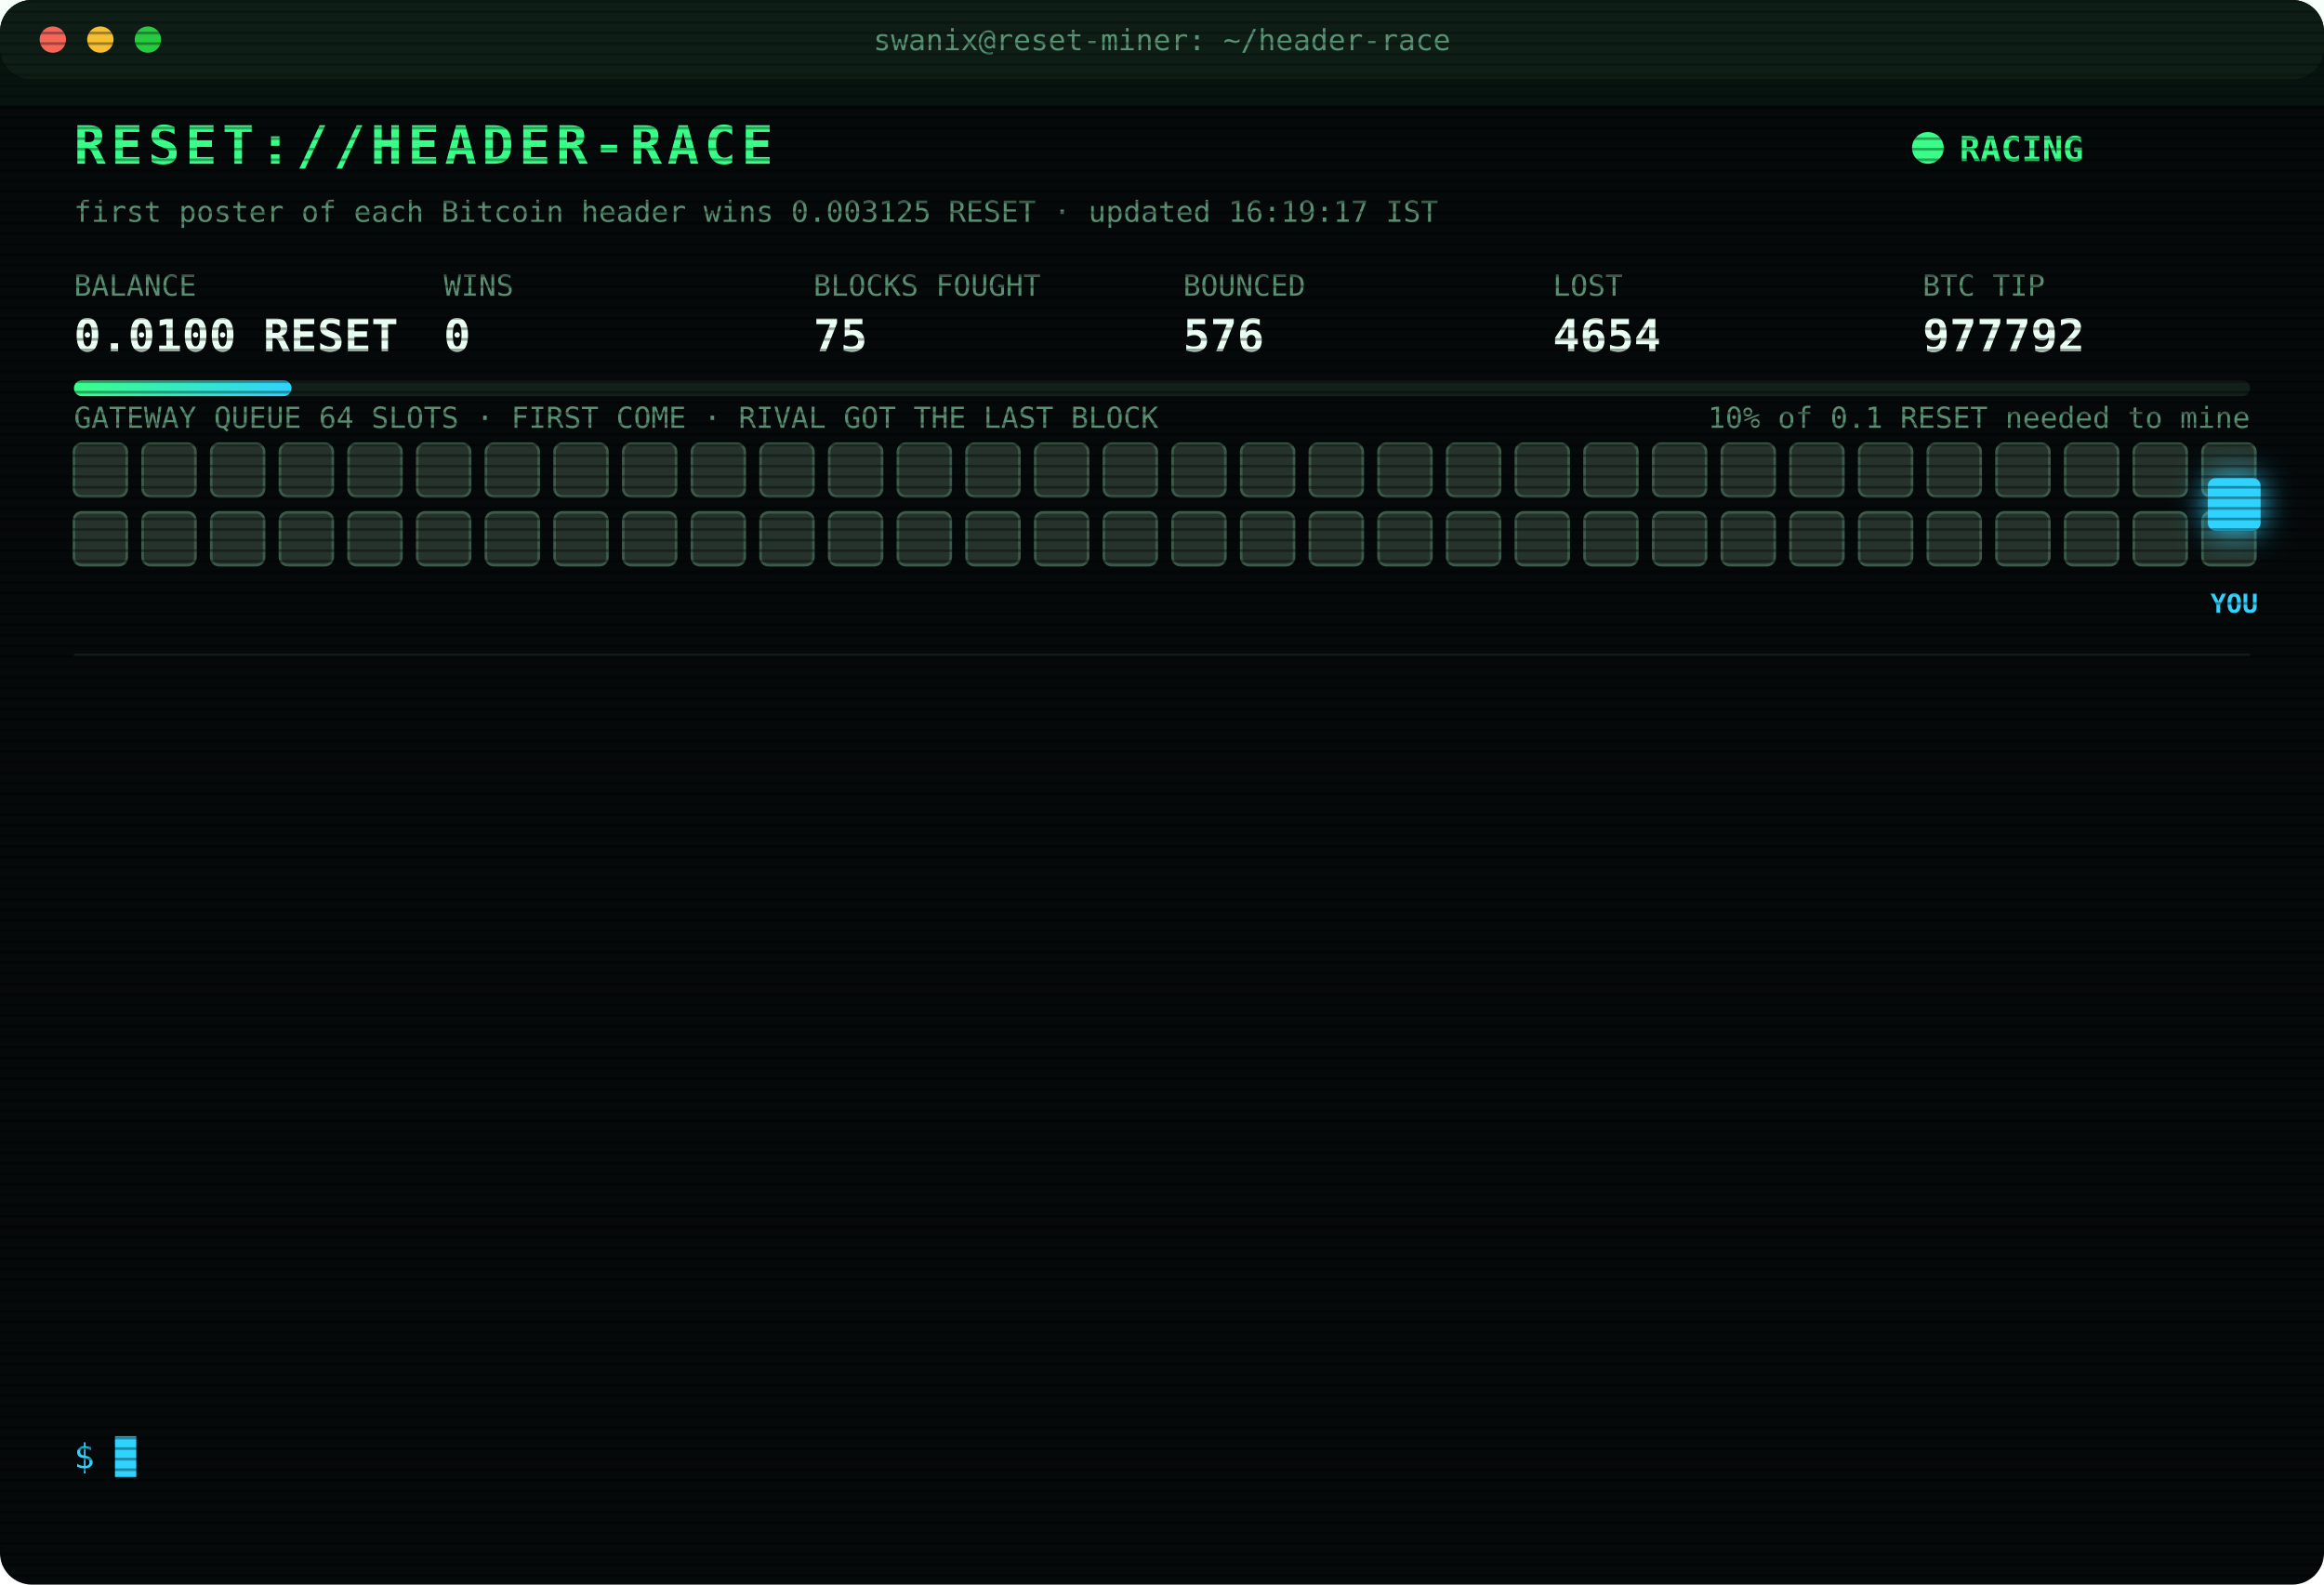
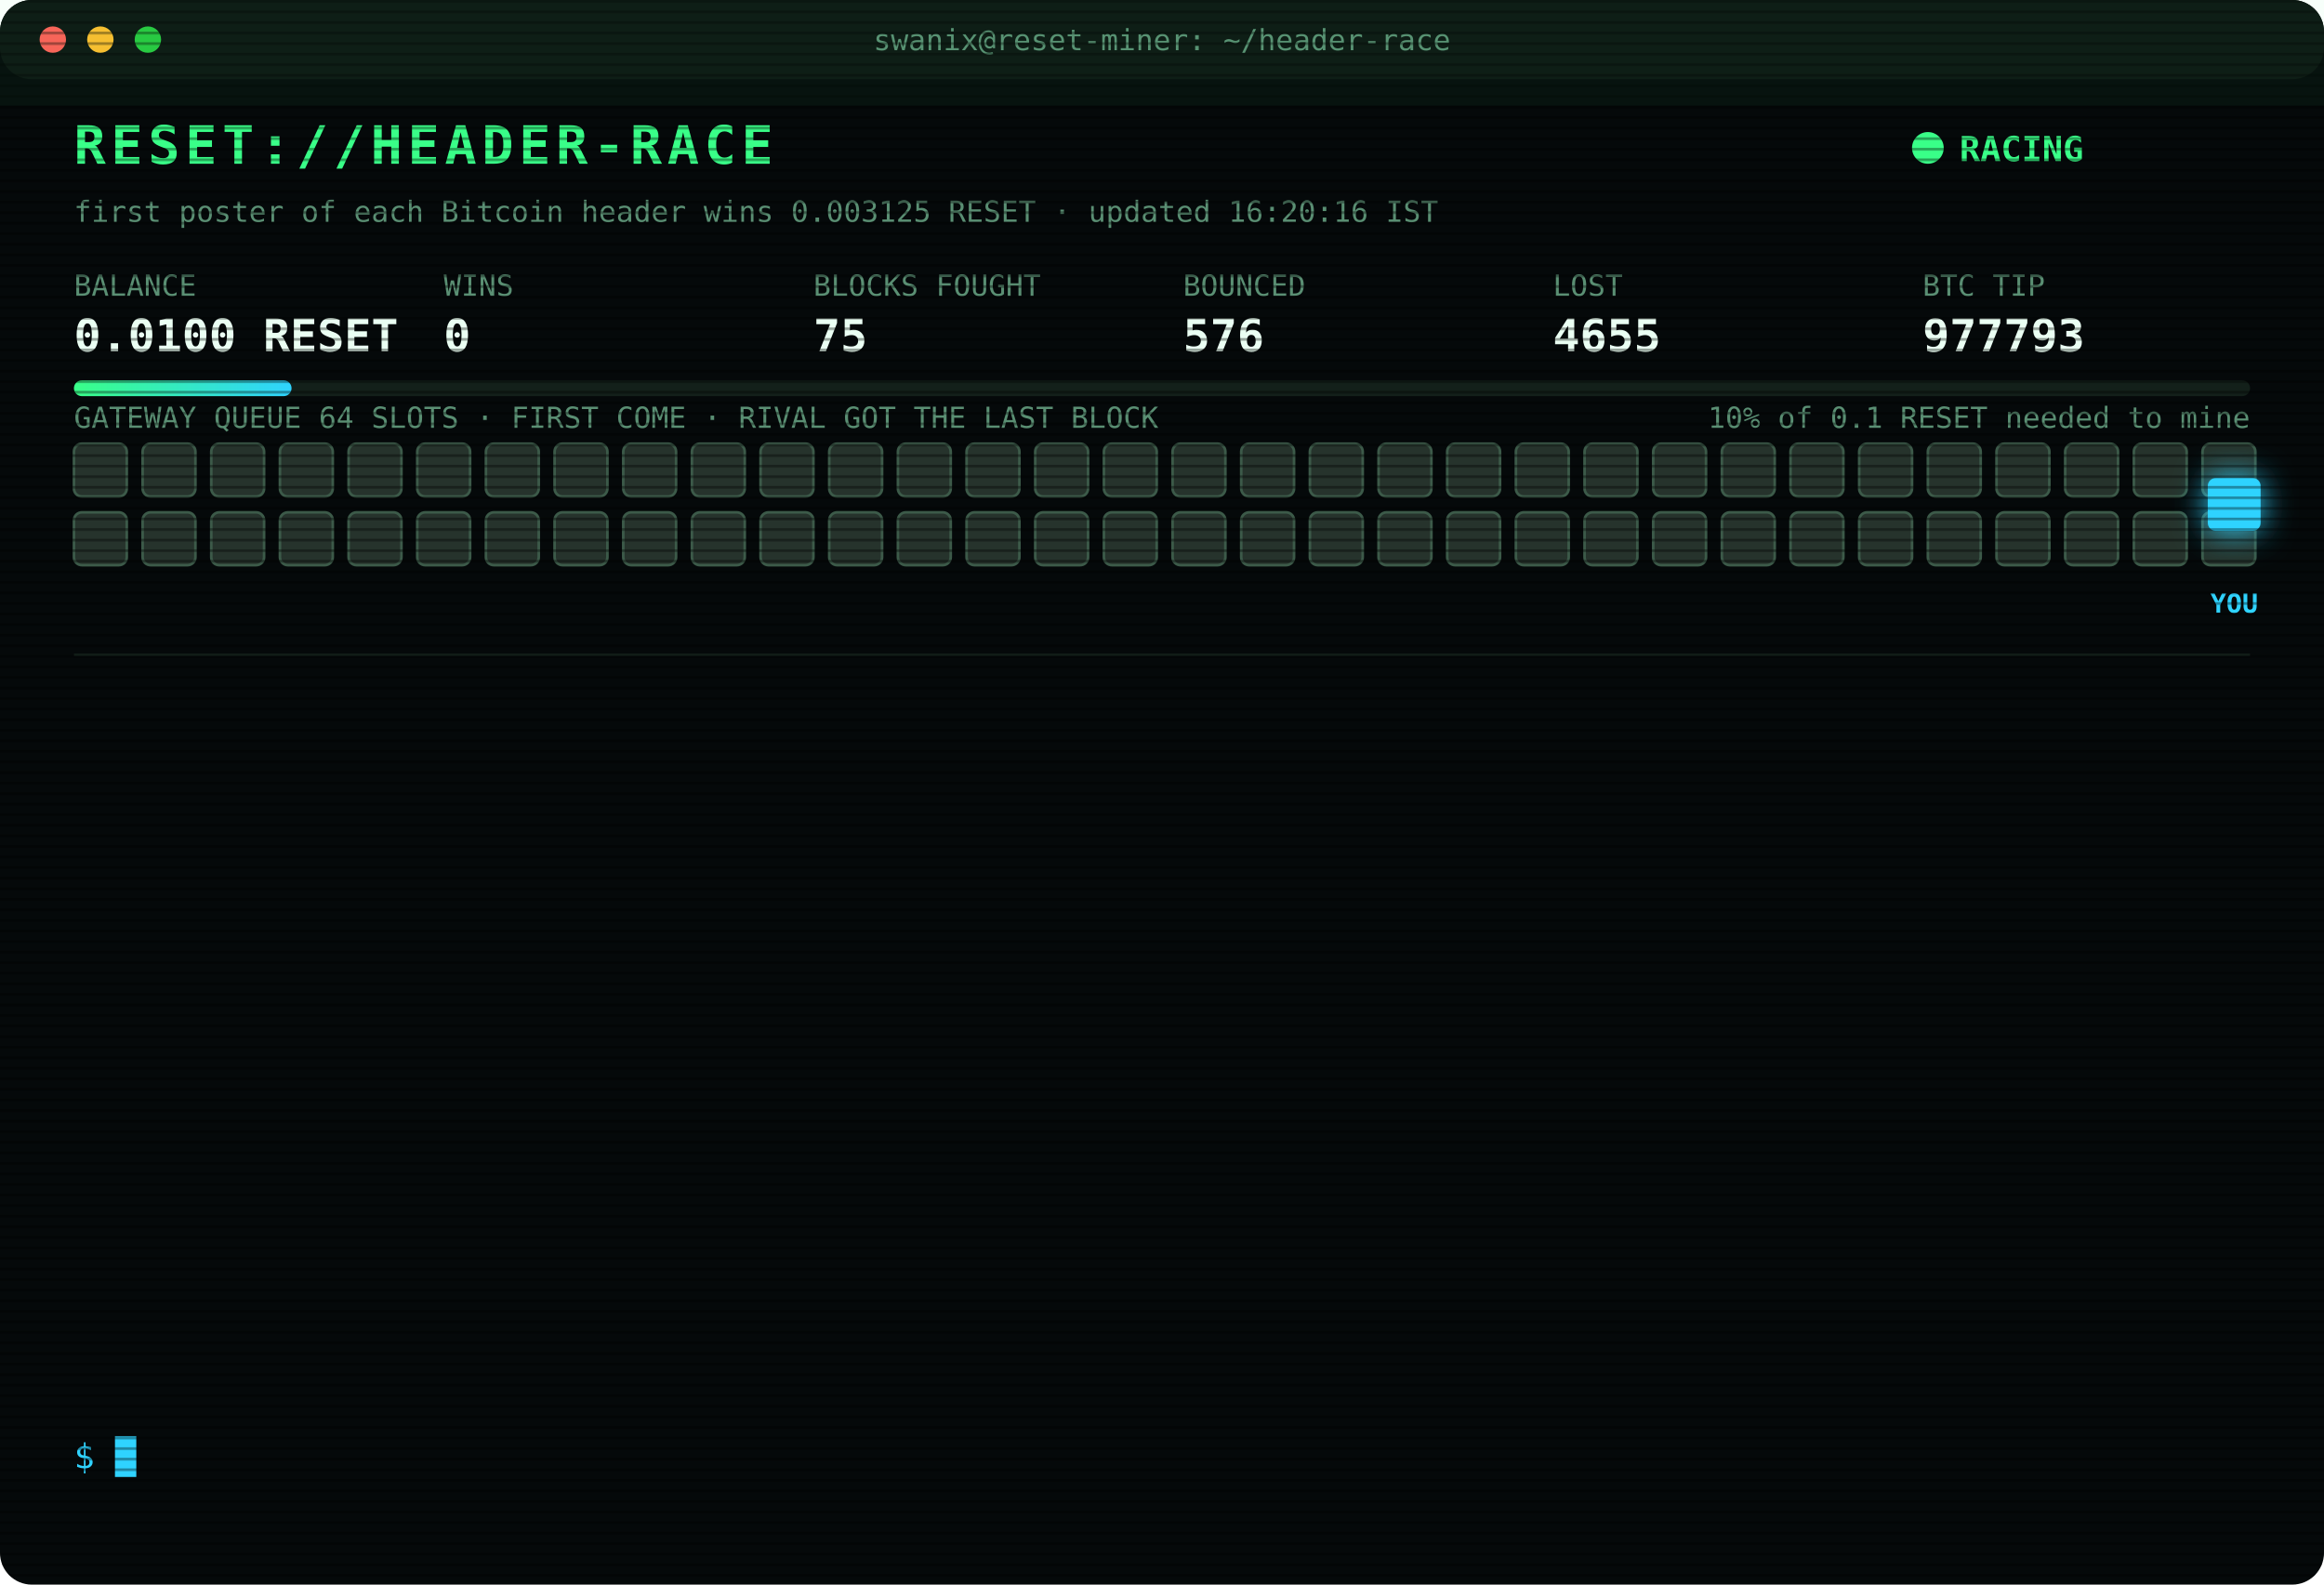
<svg xmlns="http://www.w3.org/2000/svg" width="880" height="600" viewBox="0 0 880 600" font-family="ui-monospace,SFMono-Regular,Menlo,Consolas,monospace">
  <style>
text{font-size:13px;fill:#7CFFB2}
.title{font-size:20px;font-weight:700;fill:#39FF88;letter-spacing:2px;animation:glitch 3s infinite steps(1)}
.sub{fill:#2fd3ff}.k{fill:#5a8f73;font-size:11px}.v{font-size:17px;font-weight:700;fill:#eafff3}
.ts{fill:#3f6b56}.boot{fill:#2fd3ff}.dim{fill:#5a8f73}.bad{fill:#ff4d6d}.warn{fill:#ffd23f}.mag{fill:#ff5cf0}.win{fill:#39FF88;font-weight:700}
.tag{font-size:10px;fill:#2fd3ff;font-weight:700}
.rival{fill:#26332c;stroke:#3c5a49;animation:jam 1.2s infinite alternate}
.idle{fill:#141c18;stroke:#22302a;animation:breathe 4s infinite}
.me{fill:#2fd3ff;filter:drop-shadow(0 0 6px #2fd3ff)}
.hover{animation:nudge 1.1s infinite ease-in-out}.bounce{animation:kick 1.4s infinite}
.ln{opacity:0;animation:in .4s forwards}
.cur{animation:blink 1s infinite steps(1)}
.scan{animation:scan 6s infinite linear}
.led{animation:blink 1.4s infinite}
@keyframes in{from{opacity:0;transform:translateX(-6px)}to{opacity:1;transform:none}}
@keyframes blink{50%{opacity:0}}
@keyframes jam{to{fill:#33463b}}
@keyframes breathe{50%{opacity:.4}}
@keyframes nudge{50%{transform:translateX(-10px)}}
@keyframes kick{0%,100%{transform:none}30%{transform:translateX(-14px)}55%{transform:translateX(10px) translateY(-6px)}}
@keyframes glitch{0%,92%{transform:none}93%{transform:translateX(2px);fill:#ff4d6d}95%{transform:translateX(-2px);fill:#2fd3ff}97%{transform:none}}
@keyframes scan{from{transform:translateY(-40px)}to{transform:translateY(600px)}}
</style>
  <defs>
    <pattern id="sl" width="4" height="4" patternUnits="userSpaceOnUse">
      <rect width="4" height="1" fill="#000" opacity=".35" />
    </pattern>
    <linearGradient id="bar">
      <stop offset="0" stop-color="#39FF88" />
      <stop offset="1" stop-color="#2fd3ff" />
    </linearGradient>
  </defs>
  <rect width="880" height="600" rx="12" fill="#05090a" />
  <rect width="880" height="30" rx="12" fill="#0d1512" />
  <circle cx="20" cy="15" r="5" fill="#ff5f57" />
  <circle cx="38" cy="15" r="5" fill="#febc2e" />
  <circle cx="56" cy="15" r="5" fill="#28c840" />
  <text x="440" y="19" text-anchor="middle" class="k">swanix@reset-miner: ~/header-race</text>
  <text x="28" y="62" class="title">RESET://HEADER-RACE</text>
  <circle class="led" cx="730" cy="56" r="6" fill="#39FF88" />
  <text x="742" y="61" class="win">RACING</text>
-   <text x="28" y="84" class="k">first poster of each Bitcoin header wins 0.003125 RESET · updated 16:19:17 IST</text>
+   <text x="28" y="84" class="k">first poster of each Bitcoin header wins 0.003125 RESET · updated 16:20:16 IST</text>
  <text x="28" y="112" class="k">BALANCE</text>
  <text x="28" y="133" class="v">0.0100 RESET</text>
  <text x="168" y="112" class="k">WINS</text>
  <text x="168" y="133" class="v">0</text>
  <text x="308" y="112" class="k">BLOCKS FOUGHT</text>
  <text x="308" y="133" class="v">75</text>
  <text x="448" y="112" class="k">BOUNCED</text>
  <text x="448" y="133" class="v">576</text>
  <text x="588" y="112" class="k">LOST</text>
-   <text x="588" y="133" class="v">4654</text>
+   <text x="588" y="133" class="v">4655</text>
  <text x="728" y="112" class="k">BTC TIP</text>
-   <text x="728" y="133" class="v">977792</text>
+   <text x="728" y="133" class="v">977793</text>
  <rect x="28" y="144" width="824" height="6" rx="3" fill="#13201a" />
  <rect x="28" y="144" width="82.4" height="6" rx="3" fill="url(#bar)" />
  <text x="852" y="162" text-anchor="end" class="k">10% of 0.1 RESET needed to mine</text>
  <text x="28" y="162" class="k">GATEWAY QUEUE 64 SLOTS · FIRST COME · RIVAL GOT THE LAST BLOCK</text>
  <rect class="rival" x="28" y="168" width="20" height="20" rx="3" style="animation-delay:0.00s" />
  <rect class="rival" x="54" y="168" width="20" height="20" rx="3" style="animation-delay:0.05s" />
  <rect class="rival" x="80" y="168" width="20" height="20" rx="3" style="animation-delay:0.10s" />
  <rect class="rival" x="106" y="168" width="20" height="20" rx="3" style="animation-delay:0.15s" />
  <rect class="rival" x="132" y="168" width="20" height="20" rx="3" style="animation-delay:0.20s" />
  <rect class="rival" x="158" y="168" width="20" height="20" rx="3" style="animation-delay:0.25s" />
  <rect class="rival" x="184" y="168" width="20" height="20" rx="3" style="animation-delay:0.30s" />
  <rect class="rival" x="210" y="168" width="20" height="20" rx="3" style="animation-delay:0.35s" />
  <rect class="rival" x="236" y="168" width="20" height="20" rx="3" style="animation-delay:0.40s" />
  <rect class="rival" x="262" y="168" width="20" height="20" rx="3" style="animation-delay:0.45s" />
  <rect class="rival" x="288" y="168" width="20" height="20" rx="3" style="animation-delay:0.50s" />
  <rect class="rival" x="314" y="168" width="20" height="20" rx="3" style="animation-delay:0.55s" />
  <rect class="rival" x="340" y="168" width="20" height="20" rx="3" style="animation-delay:0.60s" />
  <rect class="rival" x="366" y="168" width="20" height="20" rx="3" style="animation-delay:0.65s" />
  <rect class="rival" x="392" y="168" width="20" height="20" rx="3" style="animation-delay:0.70s" />
  <rect class="rival" x="418" y="168" width="20" height="20" rx="3" style="animation-delay:0.75s" />
  <rect class="rival" x="444" y="168" width="20" height="20" rx="3" style="animation-delay:0.80s" />
  <rect class="rival" x="470" y="168" width="20" height="20" rx="3" style="animation-delay:0.85s" />
  <rect class="rival" x="496" y="168" width="20" height="20" rx="3" style="animation-delay:0.90s" />
  <rect class="rival" x="522" y="168" width="20" height="20" rx="3" style="animation-delay:0.95s" />
  <rect class="rival" x="548" y="168" width="20" height="20" rx="3" style="animation-delay:1.00s" />
  <rect class="rival" x="574" y="168" width="20" height="20" rx="3" style="animation-delay:1.05s" />
  <rect class="rival" x="600" y="168" width="20" height="20" rx="3" style="animation-delay:1.10s" />
  <rect class="rival" x="626" y="168" width="20" height="20" rx="3" style="animation-delay:1.15s" />
  <rect class="rival" x="652" y="168" width="20" height="20" rx="3" style="animation-delay:1.20s" />
  <rect class="rival" x="678" y="168" width="20" height="20" rx="3" style="animation-delay:1.25s" />
  <rect class="rival" x="704" y="168" width="20" height="20" rx="3" style="animation-delay:1.30s" />
  <rect class="rival" x="730" y="168" width="20" height="20" rx="3" style="animation-delay:1.35s" />
  <rect class="rival" x="756" y="168" width="20" height="20" rx="3" style="animation-delay:1.40s" />
  <rect class="rival" x="782" y="168" width="20" height="20" rx="3" style="animation-delay:1.45s" />
  <rect class="rival" x="808" y="168" width="20" height="20" rx="3" style="animation-delay:1.50s" />
  <rect class="rival" x="834" y="168" width="20" height="20" rx="3" style="animation-delay:1.55s" />
  <rect class="rival" x="28" y="194" width="20" height="20" rx="3" style="animation-delay:1.60s" />
  <rect class="rival" x="54" y="194" width="20" height="20" rx="3" style="animation-delay:1.65s" />
  <rect class="rival" x="80" y="194" width="20" height="20" rx="3" style="animation-delay:1.70s" />
  <rect class="rival" x="106" y="194" width="20" height="20" rx="3" style="animation-delay:1.75s" />
  <rect class="rival" x="132" y="194" width="20" height="20" rx="3" style="animation-delay:1.80s" />
  <rect class="rival" x="158" y="194" width="20" height="20" rx="3" style="animation-delay:1.85s" />
  <rect class="rival" x="184" y="194" width="20" height="20" rx="3" style="animation-delay:1.90s" />
  <rect class="rival" x="210" y="194" width="20" height="20" rx="3" style="animation-delay:1.95s" />
  <rect class="rival" x="236" y="194" width="20" height="20" rx="3" style="animation-delay:2.00s" />
  <rect class="rival" x="262" y="194" width="20" height="20" rx="3" style="animation-delay:2.05s" />
  <rect class="rival" x="288" y="194" width="20" height="20" rx="3" style="animation-delay:2.10s" />
  <rect class="rival" x="314" y="194" width="20" height="20" rx="3" style="animation-delay:2.15s" />
  <rect class="rival" x="340" y="194" width="20" height="20" rx="3" style="animation-delay:2.20s" />
  <rect class="rival" x="366" y="194" width="20" height="20" rx="3" style="animation-delay:2.25s" />
  <rect class="rival" x="392" y="194" width="20" height="20" rx="3" style="animation-delay:2.30s" />
  <rect class="rival" x="418" y="194" width="20" height="20" rx="3" style="animation-delay:2.35s" />
  <rect class="rival" x="444" y="194" width="20" height="20" rx="3" style="animation-delay:2.40s" />
  <rect class="rival" x="470" y="194" width="20" height="20" rx="3" style="animation-delay:2.45s" />
  <rect class="rival" x="496" y="194" width="20" height="20" rx="3" style="animation-delay:2.50s" />
  <rect class="rival" x="522" y="194" width="20" height="20" rx="3" style="animation-delay:2.55s" />
  <rect class="rival" x="548" y="194" width="20" height="20" rx="3" style="animation-delay:2.60s" />
  <rect class="rival" x="574" y="194" width="20" height="20" rx="3" style="animation-delay:2.65s" />
  <rect class="rival" x="600" y="194" width="20" height="20" rx="3" style="animation-delay:2.70s" />
  <rect class="rival" x="626" y="194" width="20" height="20" rx="3" style="animation-delay:2.75s" />
  <rect class="rival" x="652" y="194" width="20" height="20" rx="3" style="animation-delay:2.80s" />
  <rect class="rival" x="678" y="194" width="20" height="20" rx="3" style="animation-delay:2.85s" />
  <rect class="rival" x="704" y="194" width="20" height="20" rx="3" style="animation-delay:2.90s" />
  <rect class="rival" x="730" y="194" width="20" height="20" rx="3" style="animation-delay:2.95s" />
  <rect class="rival" x="756" y="194" width="20" height="20" rx="3" style="animation-delay:3.00s" />
  <rect class="rival" x="782" y="194" width="20" height="20" rx="3" style="animation-delay:3.05s" />
  <rect class="rival" x="808" y="194" width="20" height="20" rx="3" style="animation-delay:3.10s" />
  <rect class="rival" x="834" y="194" width="20" height="20" rx="3" style="animation-delay:3.15s" />
  <g class="hover">
    <rect class="me" x="836" y="181" width="20" height="20" rx="3" />
    <text class="tag" x="846" y="232" text-anchor="middle">YOU</text>
  </g>
  <line x1="28" x2="852" y1="248" y2="248" stroke="#13201a" />
  <g class="ln" style="animation-delay:0.40s">
-     <text x="28" y="270" class="ts">13:36:16</text>
-     <text x="104" y="270" class="bad">[LOST] #977776 taken by a rival miner</text>
+     <text x="28" y="270" class="ts">14:00:38</text>
+     <text x="104" y="270" class="bad">[LOST] #977777 taken by a rival miner</text>
  </g>
  <g class="ln" style="animation-delay:0.65s">
-     <text x="28" y="292" class="ts">14:00:38</text>
-     <text x="104" y="292" class="bad">[LOST] #977777 taken by a rival miner</text>
+     <text x="28" y="292" class="ts">14:05:03</text>
+     <text x="104" y="292" class="bad">[LOST] #977778 taken by a rival miner</text>
  </g>
  <g class="ln" style="animation-delay:0.90s">
-     <text x="28" y="314" class="ts">14:05:03</text>
-     <text x="104" y="314" class="bad">[LOST] #977778 taken by a rival miner</text>
+     <text x="28" y="314" class="ts">14:06:04</text>
+     <text x="104" y="314" class="bad">[LOST] #977779 taken by a rival miner</text>
  </g>
  <g class="ln" style="animation-delay:1.15s">
-     <text x="28" y="336" class="ts">14:06:04</text>
-     <text x="104" y="336" class="bad">[LOST] #977779 taken by a rival miner</text>
+     <text x="28" y="336" class="ts">14:13:02</text>
+     <text x="104" y="336" class="bad">[LOST] #977780 taken by a rival miner</text>
  </g>
  <g class="ln" style="animation-delay:1.40s">
-     <text x="28" y="358" class="ts">14:13:02</text>
-     <text x="104" y="358" class="bad">[LOST] #977780 taken by a rival miner</text>
+     <text x="28" y="358" class="ts">14:24:49</text>
+     <text x="104" y="358" class="bad">[LOST] #977782 taken by a rival miner</text>
  </g>
  <g class="ln" style="animation-delay:1.65s">
-     <text x="28" y="380" class="ts">14:24:49</text>
-     <text x="104" y="380" class="bad">[LOST] #977782 taken by a rival miner</text>
+     <text x="28" y="380" class="ts">14:38:33</text>
+     <text x="104" y="380" class="bad">[LOST] #977784 taken by a rival miner</text>
  </g>
  <g class="ln" style="animation-delay:1.90s">
-     <text x="28" y="402" class="ts">14:38:33</text>
-     <text x="104" y="402" class="bad">[LOST] #977784 taken by a rival miner</text>
+     <text x="28" y="402" class="ts">14:43:33</text>
+     <text x="104" y="402" class="bad">[LOST] #977785 taken by a rival miner</text>
  </g>
  <g class="ln" style="animation-delay:2.15s">
-     <text x="28" y="424" class="ts">14:43:33</text>
-     <text x="104" y="424" class="bad">[LOST] #977785 taken by a rival miner</text>
+     <text x="28" y="424" class="ts">14:53:02</text>
+     <text x="104" y="424" class="bad">[LOST] #977786 taken by a rival miner</text>
  </g>
  <g class="ln" style="animation-delay:2.40s">
-     <text x="28" y="446" class="ts">14:53:02</text>
-     <text x="104" y="446" class="bad">[LOST] #977786 taken by a rival miner</text>
+     <text x="28" y="446" class="ts">15:17:06</text>
+     <text x="104" y="446" class="bad">[LOST] #977789 taken by a rival miner</text>
  </g>
  <g class="ln" style="animation-delay:2.65s">
-     <text x="28" y="468" class="ts">15:17:06</text>
-     <text x="104" y="468" class="bad">[LOST] #977789 taken by a rival miner</text>
+     <text x="28" y="468" class="ts">15:49:08</text>
+     <text x="104" y="468" class="bad">[LOST] #977790 taken by a rival miner</text>
  </g>
  <g class="ln" style="animation-delay:2.90s">
-     <text x="28" y="490" class="ts">15:49:08</text>
-     <text x="104" y="490" class="bad">[LOST] #977790 taken by a rival miner</text>
+     <text x="28" y="490" class="ts">16:05:59</text>
+     <text x="104" y="490" class="bad">[LOST] #977791 taken by a rival miner</text>
  </g>
  <g class="ln" style="animation-delay:3.15s">
-     <text x="28" y="512" class="ts">16:05:59</text>
-     <text x="104" y="512" class="bad">[LOST] #977791 taken by a rival miner</text>
+     <text x="28" y="512" class="ts">16:19:17</text>
+     <text x="104" y="512" class="bad">[LOST] #977792 taken by a rival miner</text>
  </g>
  <g class="ln" style="animation-delay:3.40s">
-     <text x="28" y="534" class="ts">16:19:17</text>
-     <text x="104" y="534" class="bad">[LOST] #977792 taken by a rival miner</text>
+     <text x="28" y="534" class="ts">16:20:16</text>
+     <text x="104" y="534" class="bad">[LOST] #977793 taken by a rival miner</text>
  </g>
  <text x="28" y="556" class="sub">$ <tspan class="cur">█</tspan>
  </text>
  <rect width="880" height="600" rx="12" fill="url(#sl)" pointer-events="none" />
  <rect class="scan" width="880" height="40" fill="#39FF88" opacity=".04" />
</svg>
